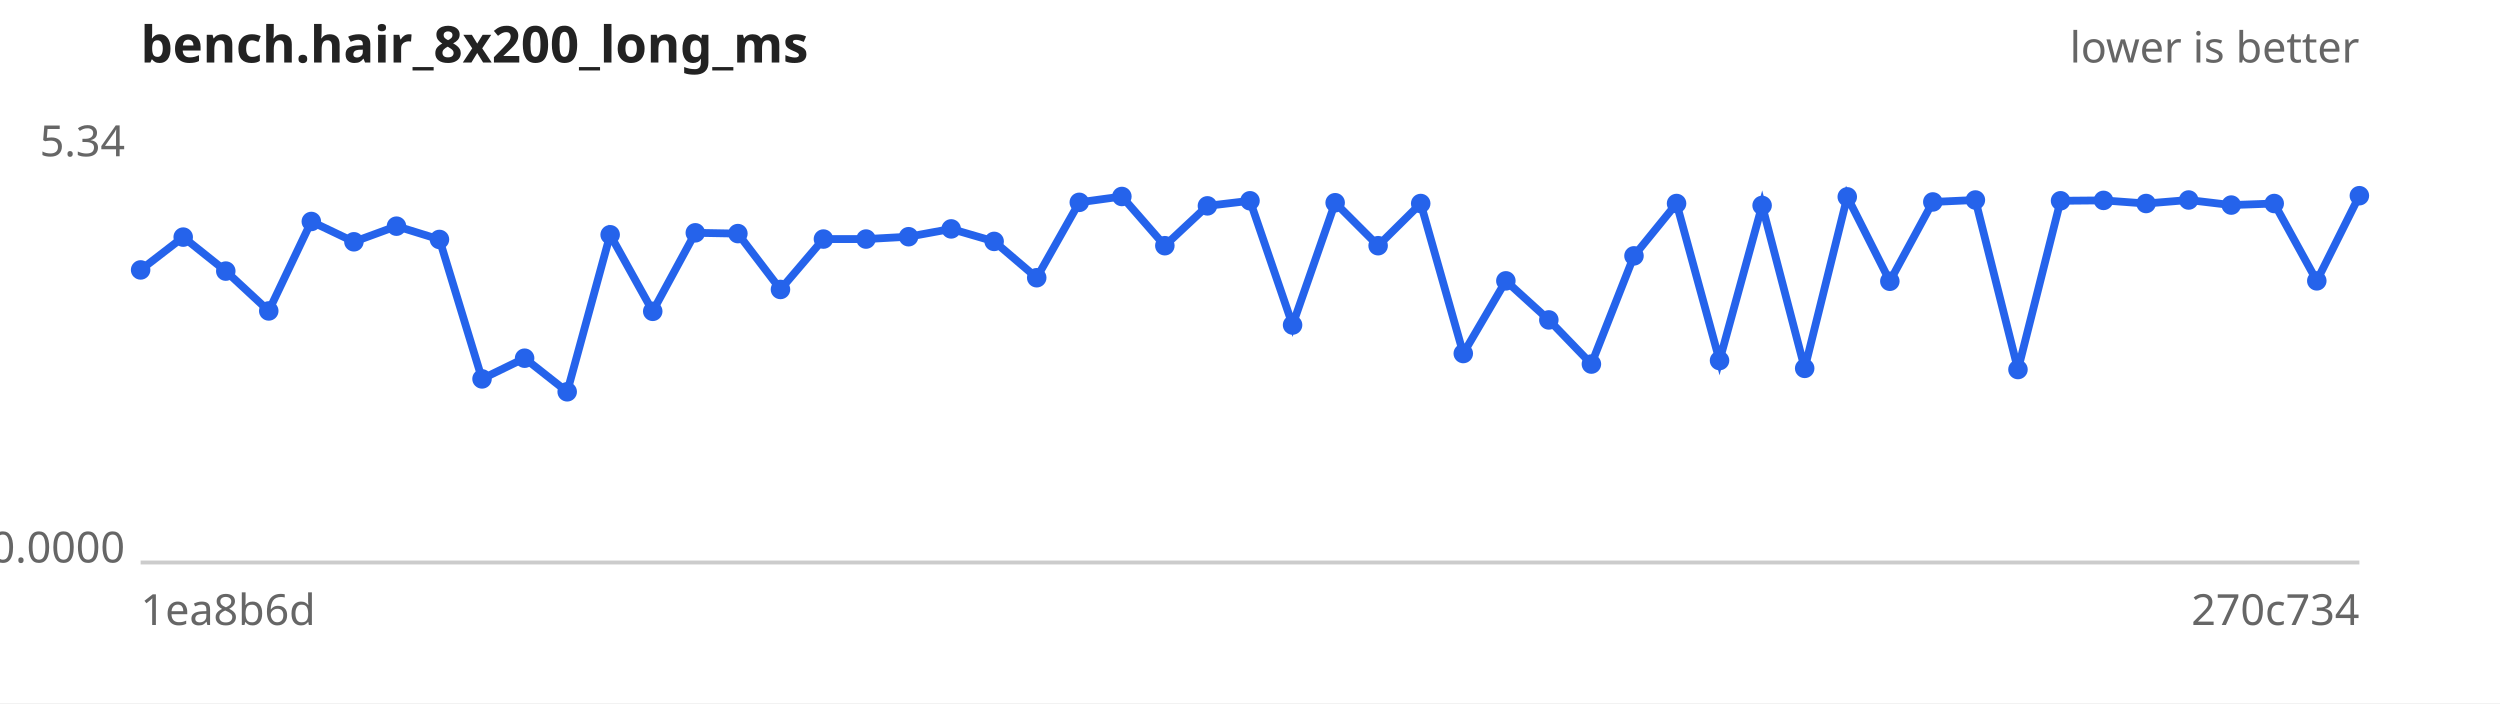
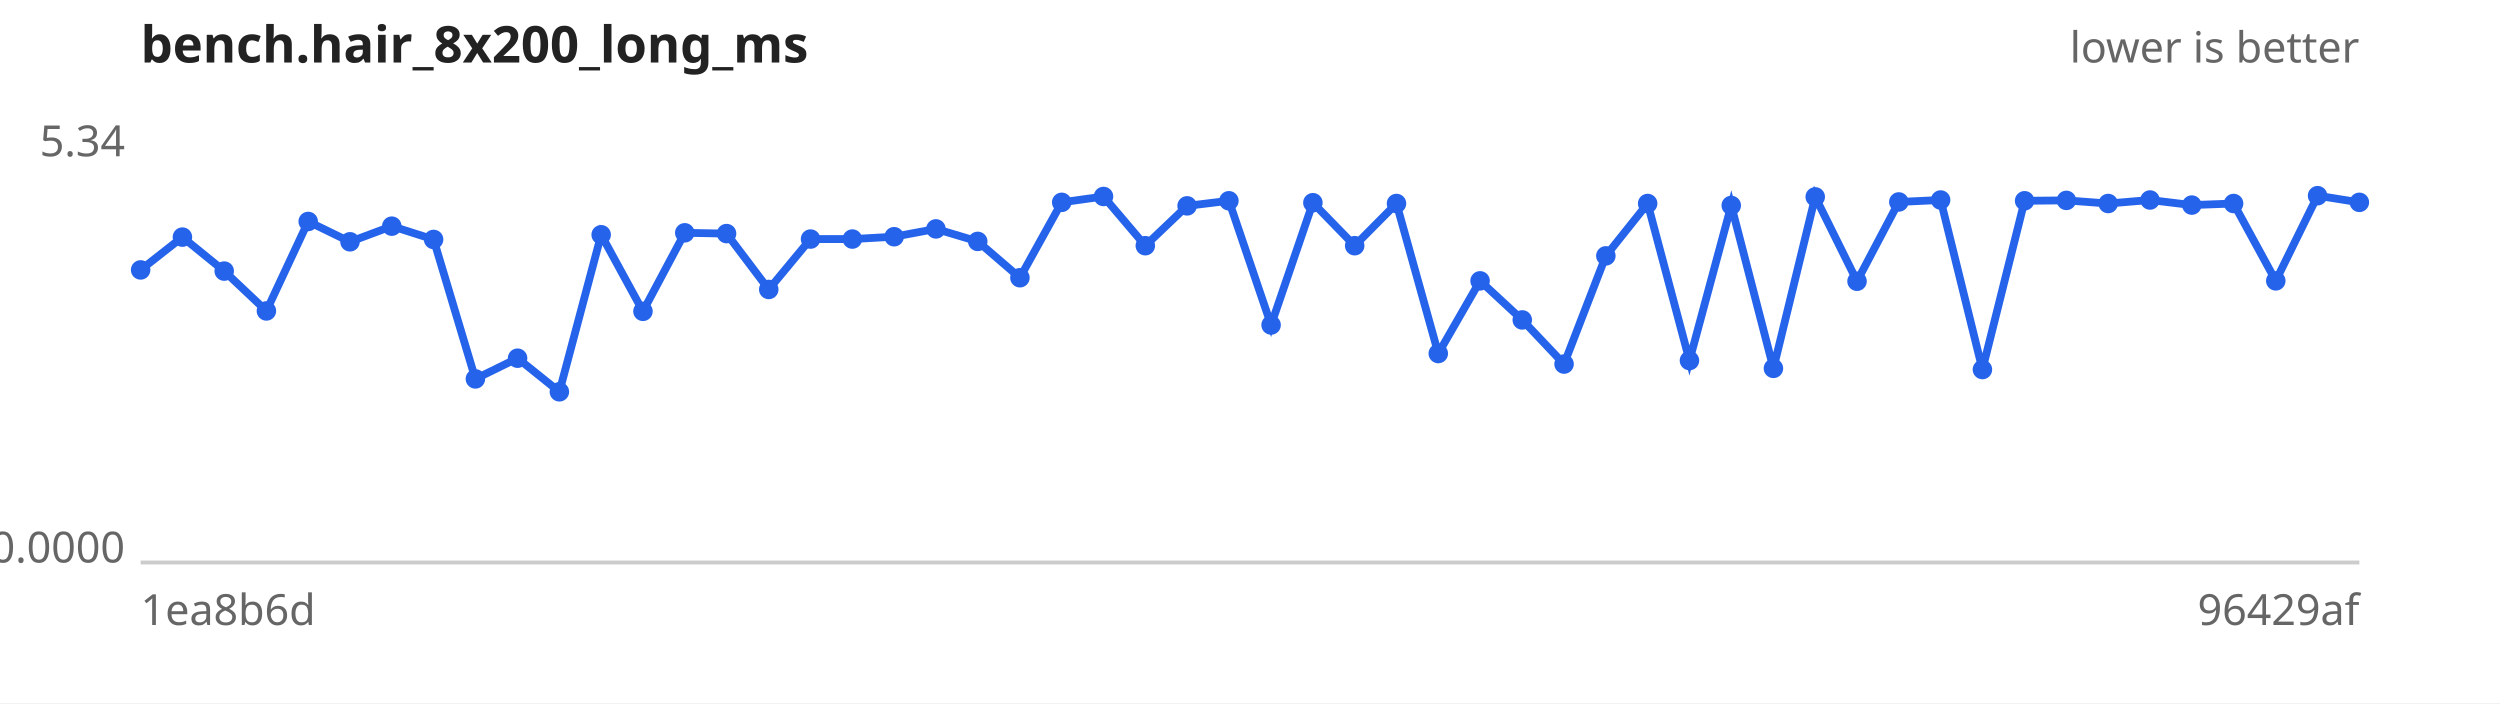
<svg xmlns="http://www.w3.org/2000/svg" width="640" height="180" viewBox="0 0 640 180" font-family="sans-serif" font-size="11">
  <rect width="640" height="180" fill="#ffffff" />
  <text x="36" y="16" font-size="13" font-weight="bold" fill="#222">bench.hair_8x200_long_ms</text>
  <text x="604" y="16" text-anchor="end" fill="#666">lower is better</text>
  <line x1="36" y1="144" x2="604" y2="144" stroke="#ccc" />
  <text x="32" y="40.0" text-anchor="end" fill="#666">5.34</text>
  <text x="32" y="144.0" text-anchor="end" fill="#666">0.0000</text>
  <text x="36" y="160" fill="#666">1ea8b6d</text>
-   <text x="604" y="160" text-anchor="end" fill="#666">270c734</text>
-   <path d="M36.0,69.1 L46.9,60.7 L57.8,69.4 L68.8,79.6 L79.7,56.7 L90.6,61.9 L101.5,57.9 L112.5,61.3 L123.4,97.0 L134.3,91.7 L145.2,100.3 L156.2,60.1 L167.1,79.7 L178.0,59.6 L188.9,59.8 L199.8,74.1 L210.8,61.2 L221.7,61.2 L232.6,60.6 L243.5,58.6 L254.5,61.8 L265.4,71.1 L276.3,51.8 L287.2,50.3 L298.2,62.9 L309.1,52.7 L320.0,51.4 L330.9,83.2 L341.8,51.9 L352.8,62.9 L363.7,52.1 L374.6,90.5 L385.5,71.9 L396.5,81.9 L407.4,93.2 L418.3,65.5 L429.2,52.1 L440.2,92.3 L451.1,52.6 L462.0,94.3 L472.9,50.4 L483.8,72.0 L494.8,51.7 L505.7,51.2 L516.6,94.6 L527.5,51.4 L538.5,51.3 L549.4,52.1 L560.3,51.2 L571.2,52.5 L582.2,52.1 L593.1,71.9 L604.0,50.1" fill="none" stroke="#2563eb" stroke-width="2" />
+   <text x="604" y="160" text-anchor="end" fill="#666">96429af</text>
+   <path d="M36.0,69.1 L46.7,60.7 L57.4,69.4 L68.2,79.6 L78.9,56.7 L89.6,61.9 L100.3,57.9 L111.0,61.3 L121.7,97.0 L132.5,91.7 L143.2,100.3 L153.9,60.1 L164.6,79.7 L175.3,59.6 L186.0,59.8 L196.8,74.1 L207.5,61.2 L218.2,61.2 L228.9,60.6 L239.6,58.6 L250.3,61.8 L261.1,71.1 L271.8,51.8 L282.5,50.3 L293.2,62.9 L303.9,52.7 L314.6,51.4 L325.4,83.2 L336.1,51.9 L346.8,62.9 L357.5,52.1 L368.2,90.5 L378.9,71.9 L389.7,81.9 L400.4,93.2 L411.1,65.5 L421.8,52.1 L432.5,92.3 L443.2,52.6 L454.0,94.3 L464.7,50.4 L475.4,72.0 L486.1,51.7 L496.8,51.2 L507.5,94.6 L518.3,51.4 L529.0,51.3 L539.7,52.1 L550.4,51.2 L561.1,52.5 L571.8,52.1 L582.6,71.9 L593.3,50.1 L604.0,51.8" fill="none" stroke="#2563eb" stroke-width="2" />
  <g fill="#2563eb">
    <circle cx="36.0" cy="69.1" r="2.5" />
-     <circle cx="46.9" cy="60.7" r="2.5" />
-     <circle cx="57.8" cy="69.4" r="2.5" />
-     <circle cx="68.8" cy="79.6" r="2.5" />
-     <circle cx="79.7" cy="56.7" r="2.5" />
-     <circle cx="90.6" cy="61.9" r="2.5" />
-     <circle cx="101.5" cy="57.9" r="2.5" />
-     <circle cx="112.5" cy="61.3" r="2.5" />
-     <circle cx="123.4" cy="97.0" r="2.5" />
-     <circle cx="134.3" cy="91.7" r="2.5" />
-     <circle cx="145.2" cy="100.3" r="2.5" />
-     <circle cx="156.2" cy="60.1" r="2.5" />
-     <circle cx="167.1" cy="79.7" r="2.5" />
-     <circle cx="178.0" cy="59.6" r="2.5" />
-     <circle cx="188.9" cy="59.8" r="2.5" />
-     <circle cx="199.8" cy="74.1" r="2.5" />
-     <circle cx="210.8" cy="61.2" r="2.5" />
-     <circle cx="221.7" cy="61.2" r="2.5" />
-     <circle cx="232.6" cy="60.6" r="2.5" />
-     <circle cx="243.5" cy="58.6" r="2.5" />
-     <circle cx="254.5" cy="61.8" r="2.5" />
-     <circle cx="265.4" cy="71.1" r="2.5" />
-     <circle cx="276.3" cy="51.8" r="2.5" />
-     <circle cx="287.2" cy="50.3" r="2.5" />
-     <circle cx="298.2" cy="62.9" r="2.5" />
-     <circle cx="309.1" cy="52.7" r="2.5" />
-     <circle cx="320.0" cy="51.4" r="2.5" />
-     <circle cx="330.9" cy="83.2" r="2.5" />
-     <circle cx="341.8" cy="51.9" r="2.5" />
-     <circle cx="352.8" cy="62.9" r="2.5" />
-     <circle cx="363.7" cy="52.1" r="2.5" />
-     <circle cx="374.6" cy="90.5" r="2.5" />
-     <circle cx="385.5" cy="71.9" r="2.5" />
-     <circle cx="396.5" cy="81.9" r="2.5" />
-     <circle cx="407.4" cy="93.2" r="2.5" />
-     <circle cx="418.3" cy="65.5" r="2.5" />
-     <circle cx="429.2" cy="52.1" r="2.5" />
-     <circle cx="440.2" cy="92.3" r="2.5" />
-     <circle cx="451.1" cy="52.6" r="2.5" />
-     <circle cx="462.0" cy="94.3" r="2.5" />
-     <circle cx="472.9" cy="50.4" r="2.5" />
-     <circle cx="483.8" cy="72.0" r="2.5" />
-     <circle cx="494.8" cy="51.7" r="2.5" />
-     <circle cx="505.7" cy="51.2" r="2.5" />
-     <circle cx="516.6" cy="94.6" r="2.5" />
-     <circle cx="527.5" cy="51.4" r="2.5" />
-     <circle cx="538.5" cy="51.3" r="2.5" />
-     <circle cx="549.4" cy="52.1" r="2.5" />
-     <circle cx="560.3" cy="51.2" r="2.5" />
-     <circle cx="571.2" cy="52.5" r="2.5" />
-     <circle cx="582.2" cy="52.1" r="2.5" />
-     <circle cx="593.1" cy="71.9" r="2.5" />
-     <circle cx="604.0" cy="50.1" r="2.5" />
+     <circle cx="46.7" cy="60.7" r="2.5" />
+     <circle cx="57.4" cy="69.4" r="2.5" />
+     <circle cx="68.2" cy="79.6" r="2.5" />
+     <circle cx="78.9" cy="56.7" r="2.5" />
+     <circle cx="89.6" cy="61.9" r="2.5" />
+     <circle cx="100.3" cy="57.9" r="2.5" />
+     <circle cx="111.0" cy="61.3" r="2.5" />
+     <circle cx="121.7" cy="97.0" r="2.5" />
+     <circle cx="132.5" cy="91.7" r="2.5" />
+     <circle cx="143.2" cy="100.3" r="2.5" />
+     <circle cx="153.9" cy="60.1" r="2.5" />
+     <circle cx="164.6" cy="79.7" r="2.5" />
+     <circle cx="175.3" cy="59.6" r="2.5" />
+     <circle cx="186.0" cy="59.8" r="2.5" />
+     <circle cx="196.8" cy="74.1" r="2.5" />
+     <circle cx="207.5" cy="61.2" r="2.5" />
+     <circle cx="218.2" cy="61.2" r="2.5" />
+     <circle cx="228.9" cy="60.6" r="2.5" />
+     <circle cx="239.6" cy="58.6" r="2.5" />
+     <circle cx="250.3" cy="61.8" r="2.5" />
+     <circle cx="261.1" cy="71.1" r="2.5" />
+     <circle cx="271.8" cy="51.8" r="2.5" />
+     <circle cx="282.5" cy="50.3" r="2.5" />
+     <circle cx="293.2" cy="62.9" r="2.5" />
+     <circle cx="303.9" cy="52.7" r="2.5" />
+     <circle cx="314.6" cy="51.4" r="2.5" />
+     <circle cx="325.4" cy="83.2" r="2.5" />
+     <circle cx="336.1" cy="51.9" r="2.5" />
+     <circle cx="346.8" cy="62.9" r="2.5" />
+     <circle cx="357.5" cy="52.1" r="2.5" />
+     <circle cx="368.2" cy="90.5" r="2.5" />
+     <circle cx="378.9" cy="71.9" r="2.5" />
+     <circle cx="389.7" cy="81.9" r="2.5" />
+     <circle cx="400.4" cy="93.2" r="2.5" />
+     <circle cx="411.1" cy="65.5" r="2.5" />
+     <circle cx="421.8" cy="52.1" r="2.5" />
+     <circle cx="432.5" cy="92.3" r="2.5" />
+     <circle cx="443.2" cy="52.6" r="2.5" />
+     <circle cx="454.0" cy="94.3" r="2.5" />
+     <circle cx="464.7" cy="50.4" r="2.5" />
+     <circle cx="475.4" cy="72.0" r="2.5" />
+     <circle cx="486.1" cy="51.7" r="2.5" />
+     <circle cx="496.8" cy="51.2" r="2.5" />
+     <circle cx="507.5" cy="94.6" r="2.5" />
+     <circle cx="518.3" cy="51.4" r="2.5" />
+     <circle cx="529.0" cy="51.3" r="2.5" />
+     <circle cx="539.7" cy="52.1" r="2.5" />
+     <circle cx="550.4" cy="51.2" r="2.5" />
+     <circle cx="561.1" cy="52.5" r="2.5" />
+     <circle cx="571.8" cy="52.1" r="2.5" />
+     <circle cx="582.6" cy="71.9" r="2.5" />
+     <circle cx="593.3" cy="50.1" r="2.5" />
+     <circle cx="604.0" cy="51.8" r="2.5" />
  </g>
</svg>
